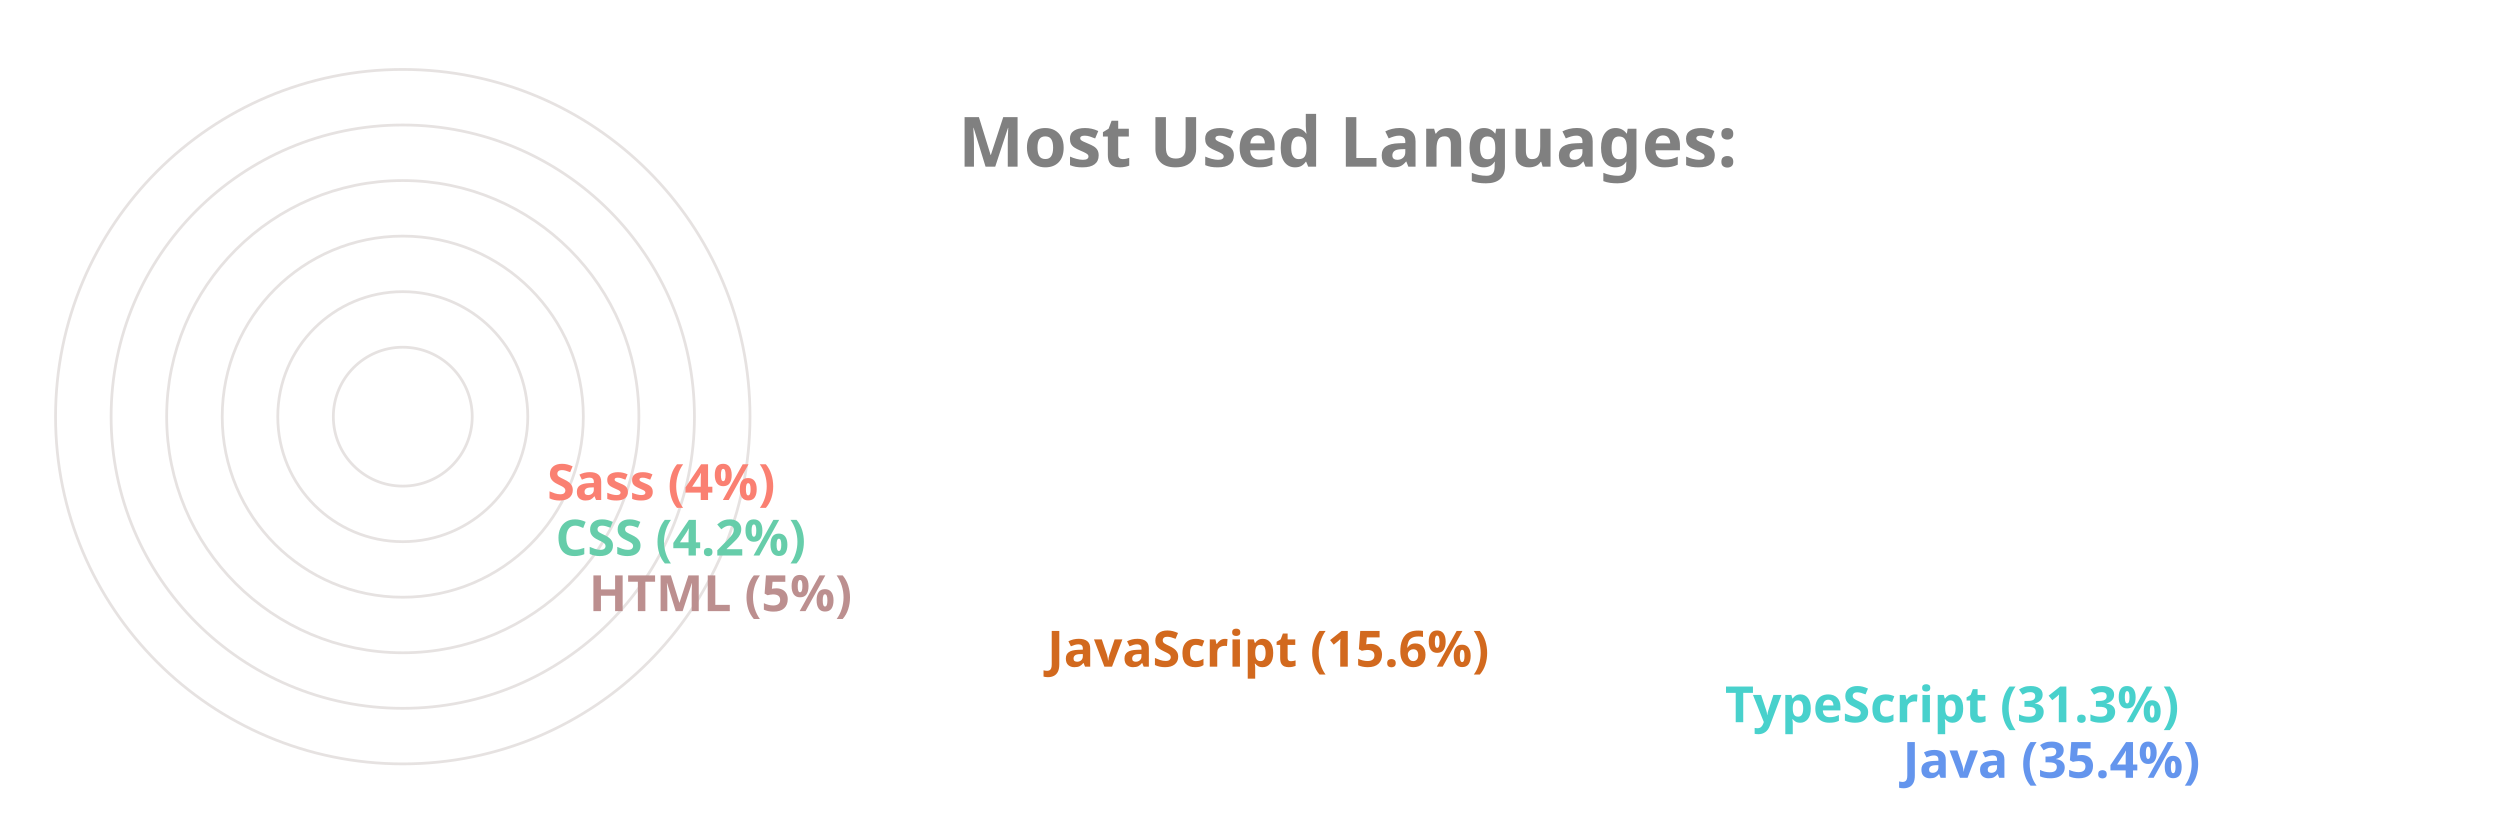
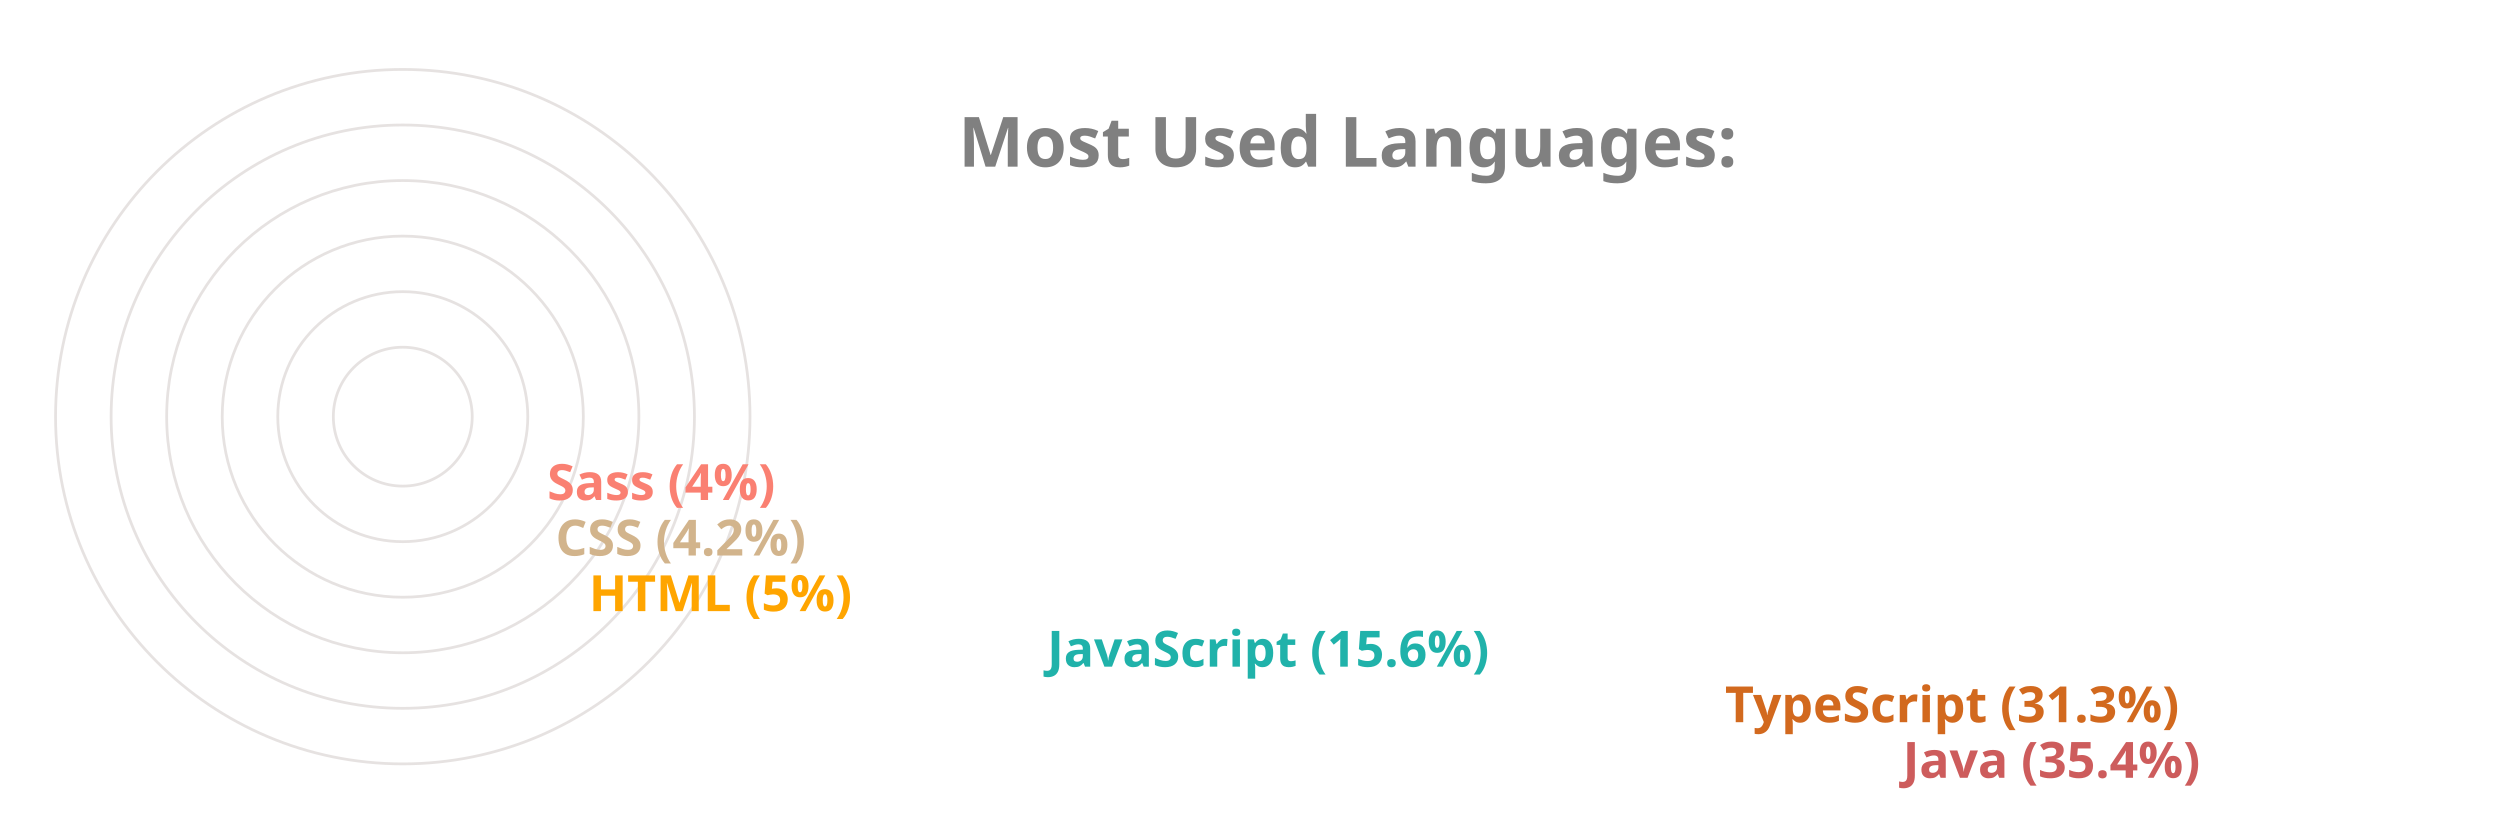
<svg xmlns="http://www.w3.org/2000/svg" viewBox="0 0 650 300" height="200px" width="600px">
  <style>
		.label {
			font: bold 25px sans-serif;
			color: #404040;
			-webkit-text-stroke: 1px white;
	  	}
		.name {
			font: bold 18px sans-serif;
			color: #404040;
	  	}

		.line {
			stroke-dasharray: 1000;
			stroke-dashoffset: 1000;
			animation: dash 3.5s ease-in-out forwards;	
			animation-iteration-count: infinite;
			animation-direction: alternate-reverse;
		}

		.path {
			stroke-dasharray: 1000;
			stroke-dashoffset: 1000;
			animation: dash 3.5s ease-in-out forwards;	
			animation-iteration-count: infinite;
			animation-direction: alternate-reverse;
		}
		  
		@keyframes dash {
			to {
				stroke-dashoffset: 0;
			}
		}

	</style>
  <g stroke="#E6E2E1" fill="none" stroke-width="1">
    <circle cx="20" cy="150" r="125" />
    <circle cx="20" cy="150" r="105" />
    <circle cx="20" cy="150" r="85" />
    <circle cx="20" cy="150" r="65" />
    <circle cx="20" cy="150" r="45" />
    <circle cx="20" cy="150" r="25" />
  </g>
  <g fill="none" stroke-width="20" class="line">
-     <line x2="550" y2="275" x1="20" y1="275" stroke="CornflowerBlue" />
-     <line x2="486" y2="255" x1="20" y1="255" stroke="MediumTurquoise" />
-     <line x2="242" y2="235" x1="20" y1="235" stroke="Chocolate" />
-     <line x2="77" y2="215" x1="20" y1="215" stroke="RosyBrown" />
-     <line x2="65" y2="195" x1="20" y1="195" stroke="MediumAquaMarine" />
+     <line x2="550" y2="275" x1="20" y1="275" stroke="IndianRed" />
+     <line x2="486" y2="255" x1="20" y1="255" stroke="Chocolate" />
+     <line x2="242" y2="235" x1="20" y1="235" stroke="LightSeaGreen" />
+     <line x2="77" y2="215" x1="20" y1="215" stroke="Orange" />
+     <line x2="65" y2="195" x1="20" y1="195" stroke="Tan" />
    <line x2="62" y2="175" x1="20" y1="175" stroke="Salmon" />
  </g>
  <g fill="none" stroke-width="20" stroke-linecap="round" class="path">
-     <path d="M 20 275 A 125 125 45 0 1 -82 78" stroke="CornflowerBlue" />
-     <path d="M 20 255 A 105 105 45 0 1 -70 95" stroke="MediumTurquoise" />
-     <path d="M 20 235 A 85 85 45 0 1 -61 126" stroke="Chocolate" />
-     <path d="M 20 215 A 65 65 45 0 1 -44 144" stroke="RosyBrown" />
-     <path d="M 20 195 A 45 45 45 0 1 -24 146" stroke="MediumAquaMarine" />
+     <path d="M 20 275 A 125 125 45 0 1 -82 78" stroke="IndianRed" />
+     <path d="M 20 255 A 105 105 45 0 1 -70 95" stroke="Chocolate" />
+     <path d="M 20 235 A 85 85 45 0 1 -61 126" stroke="LightSeaGreen" />
+     <path d="M 20 215 A 65 65 45 0 1 -44 144" stroke="Orange" />
+     <path d="M 20 195 A 45 45 45 0 1 -24 146" stroke="Tan" />
    <path d="M 20 175 A 25 25 45 0 1 -4 148" stroke="Salmon" />
  </g>
  <g class="name">
-     <text x="560" y="280" fill="CornflowerBlue">Java (35.4%)</text>
-     <text x="496" y="260" fill="MediumTurquoise">TypeScript (31.3%)</text>
-     <text x="252" y="240" fill="Chocolate">JavaScript (15.6%)</text>
-     <text x="87" y="220" fill="RosyBrown">HTML (5%)</text>
-     <text x="75" y="200" fill="MediumAquaMarine">CSS (4.2%)</text>
+     <text x="560" y="280" fill="IndianRed">Java (35.4%)</text>
+     <text x="496" y="260" fill="Chocolate">TypeScript (31.3%)</text>
+     <text x="252" y="240" fill="LightSeaGreen">JavaScript (15.6%)</text>
+     <text x="87" y="220" fill="Orange">HTML (5%)</text>
+     <text x="75" y="200" fill="Tan">CSS (4.2%)</text>
    <text x="72" y="180" fill="Salmon">Sass (4%)</text>
  </g>
  <g class="label">
    <text x="220" y="60" fill="grey">Most Used Languages:</text>
  </g>
</svg>
